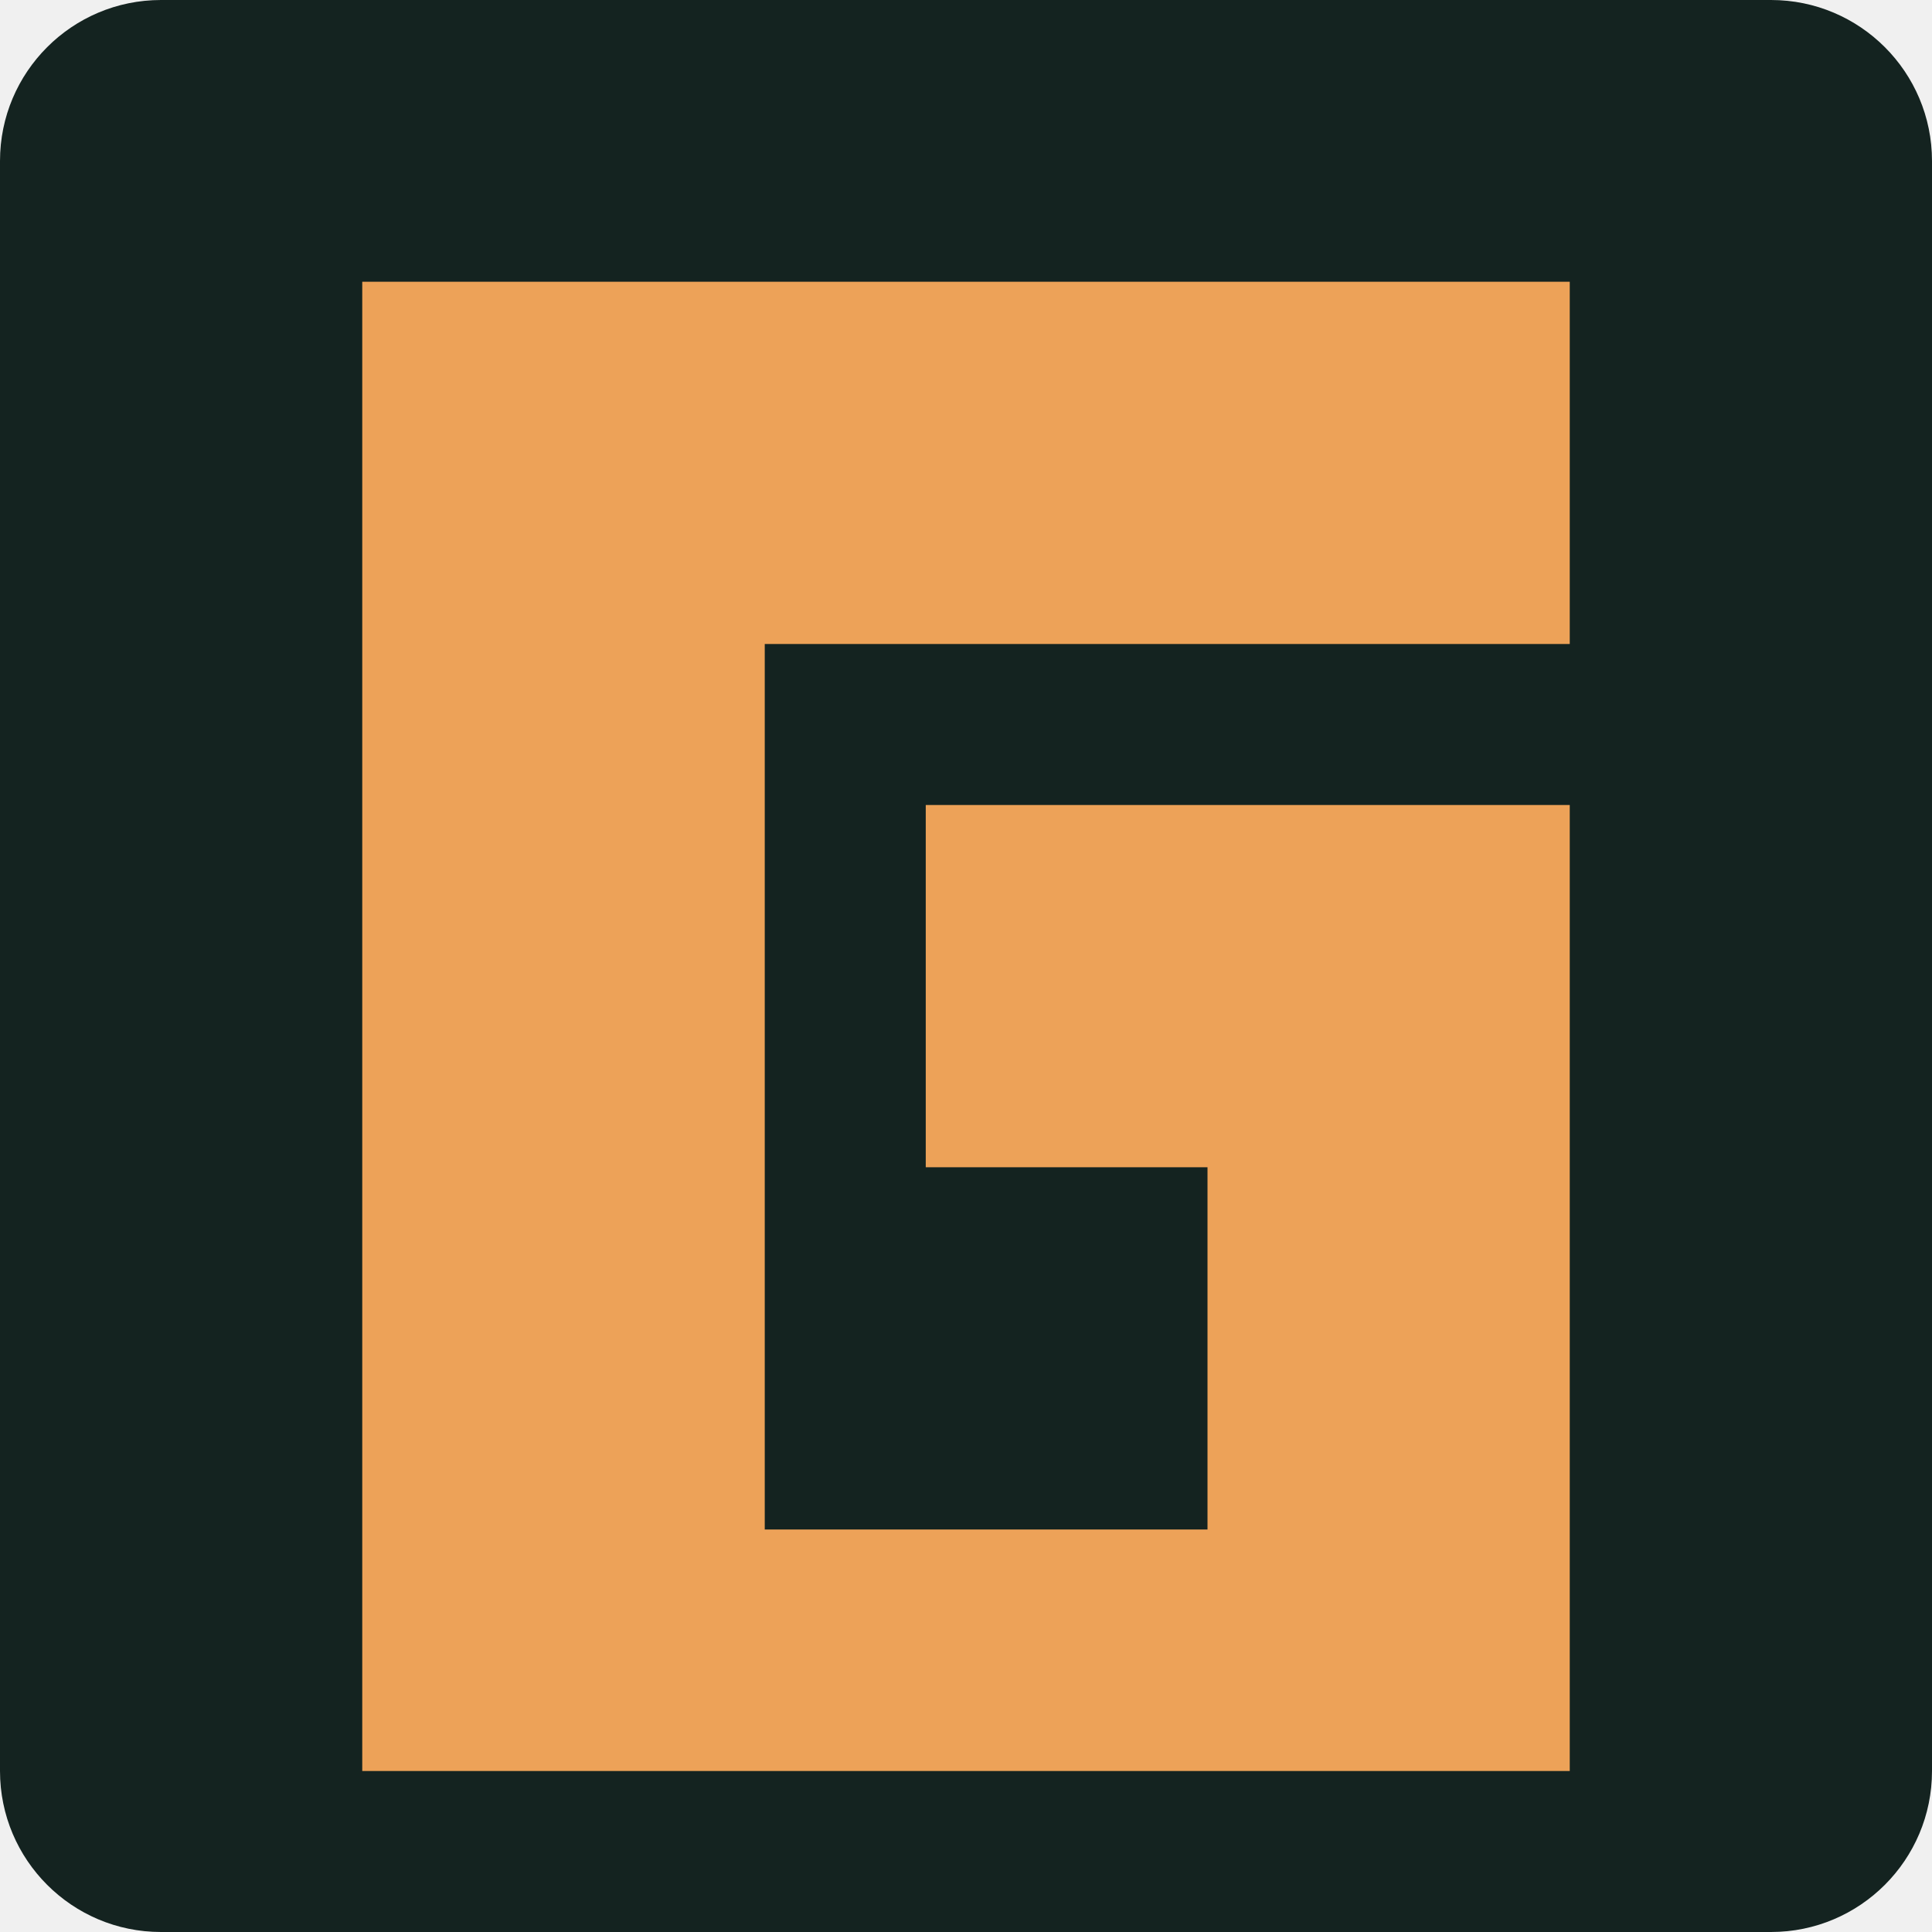
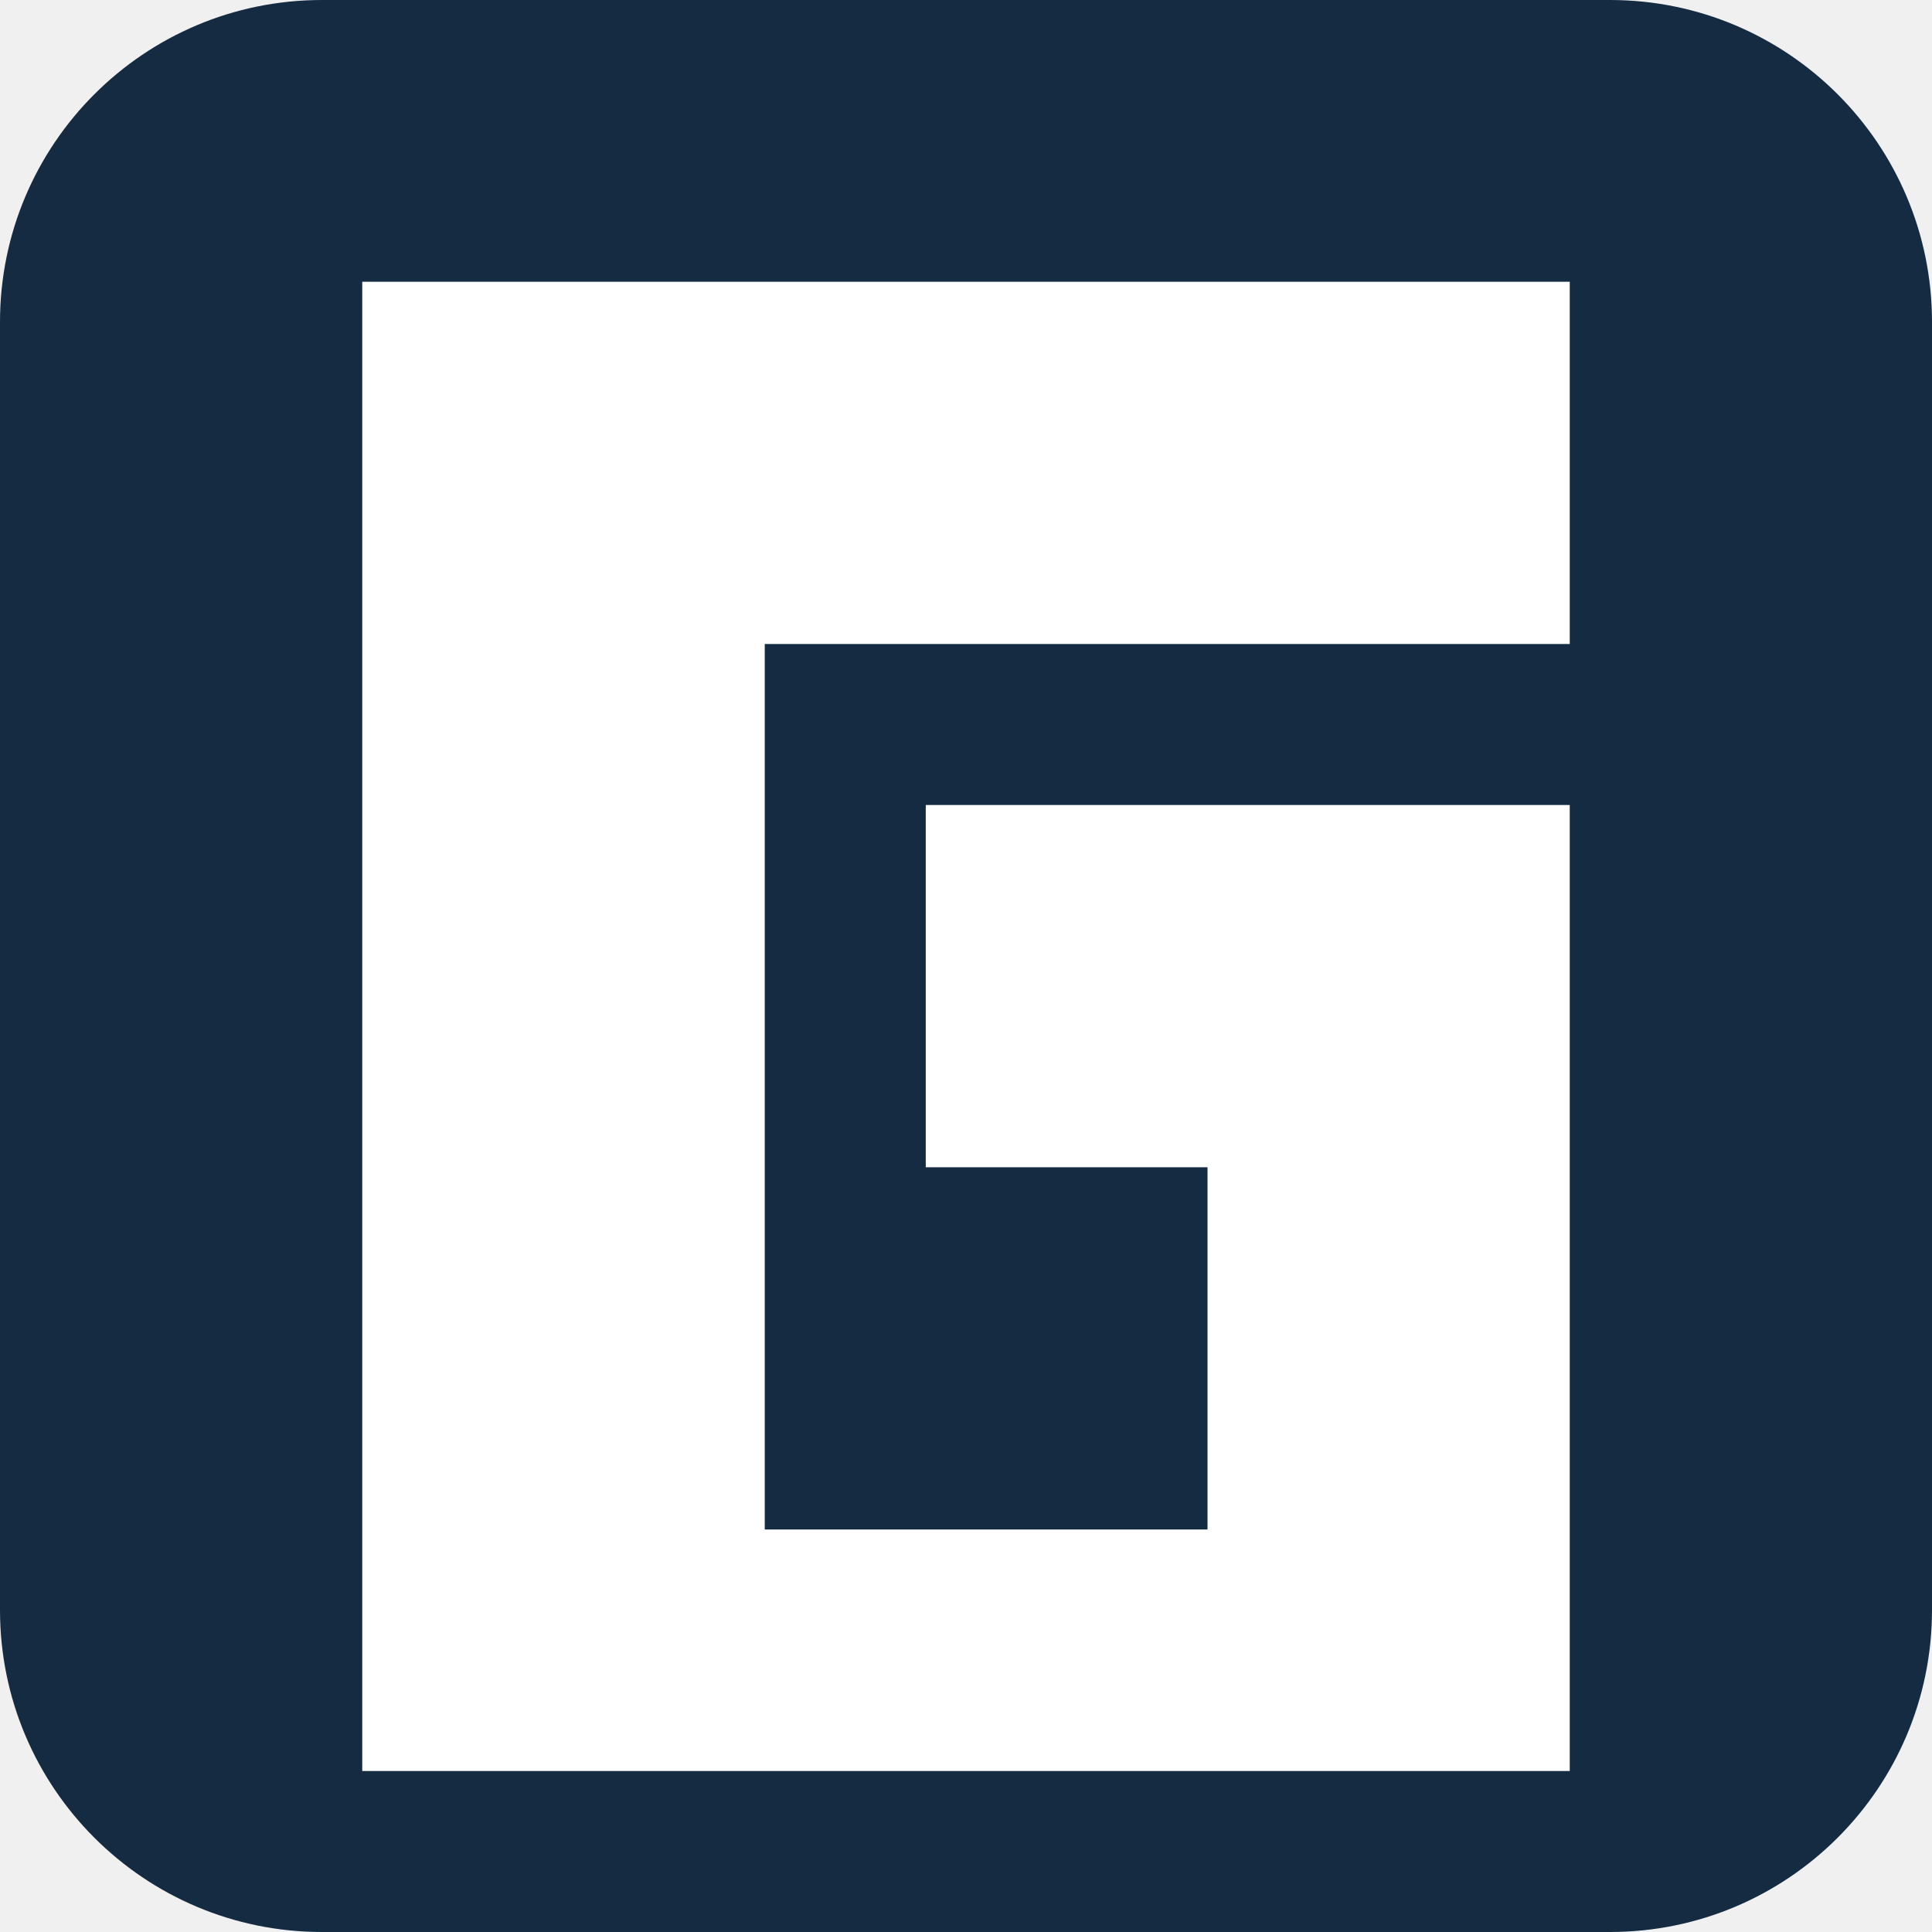
<svg xmlns="http://www.w3.org/2000/svg" viewBox="0 0 48 48">
-   <rect width="48" height="48" rx="4" fill="#142320" />
-   <path fill="#eda258" d="M9 7h30v9H19v22h11v-9h-7v-9h16v24H9z" />
+   <rect width="48" height="48" rx="8" fill="#152b42" />
+   <path fill="#fff" d="M9 7h30v9H19v22h11v-9h-7v-9h16v24H9z" />
</svg>
